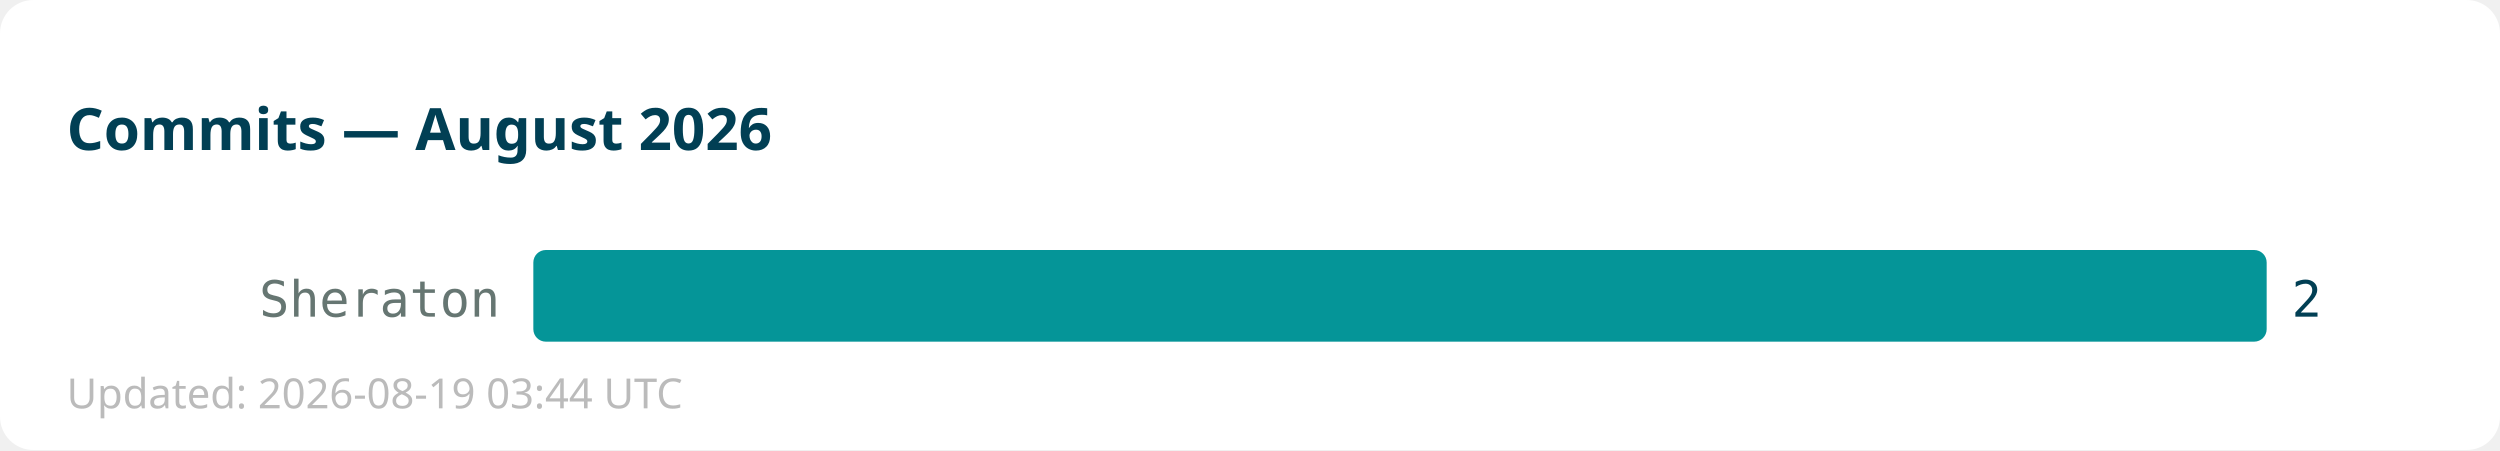
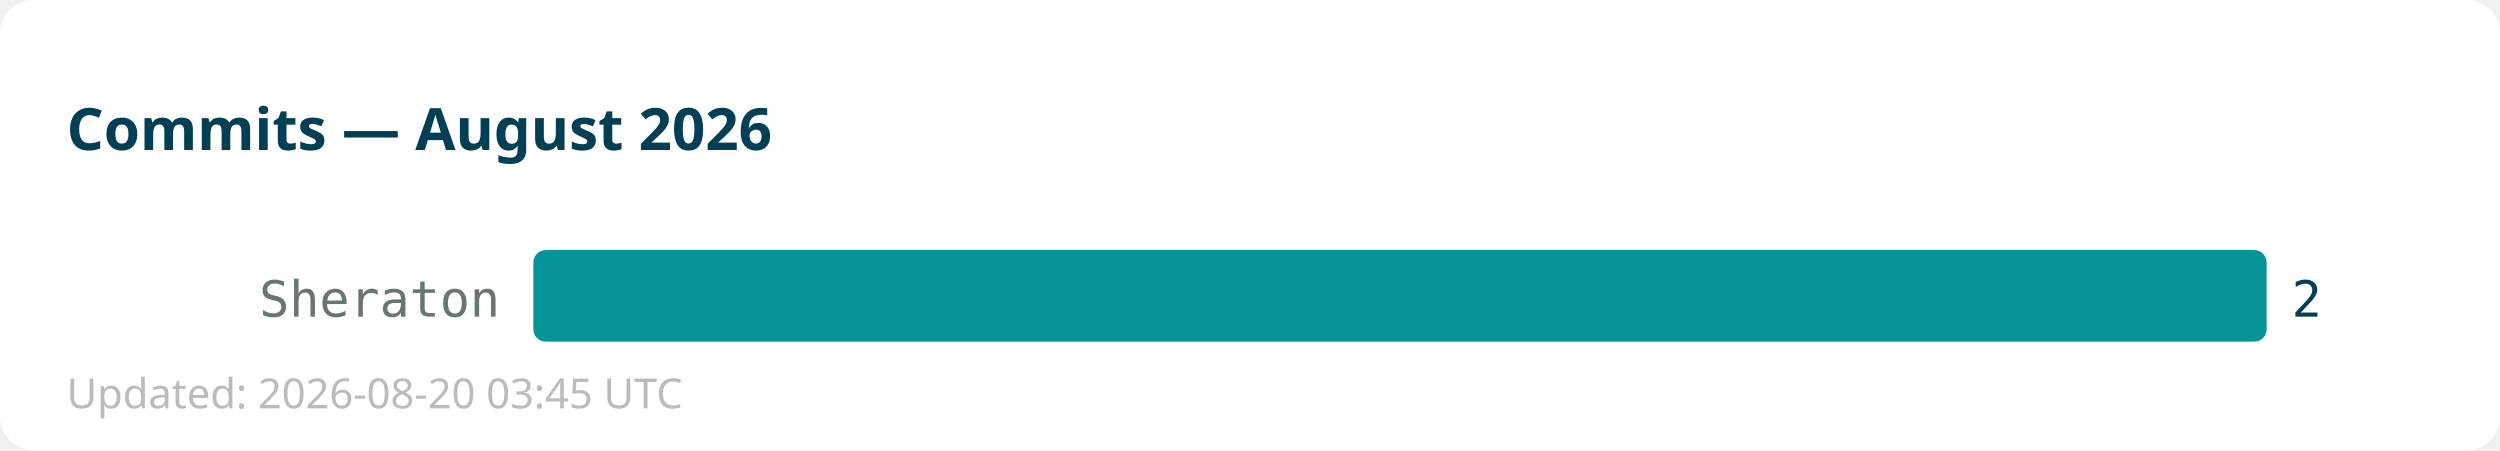
<svg xmlns="http://www.w3.org/2000/svg" width="600" height="108">
  <rect width="600" height="108" fill="#ffffff" rx="8" />
  <text x="16" y="36" font-family="sans-serif" font-size="14" font-weight="bold" fill="#013f54">Commits — August 2026</text>
  <text x="120" y="76" text-anchor="end" font-family="monospace" font-size="12" fill="#667672">Sheraton</text>
  <rect x="128" y="60" width="416" height="22" fill="#059598" rx="3" />
  <text x="550" y="76" font-family="monospace" font-size="12" fill="#013f54">2</text>
-   <text x="16" y="98" font-family="sans-serif" font-size="10" fill="#bbbbbb">Updated: 2026-08-19 03:44 UTC</text>
+   <text x="16" y="98" font-family="sans-serif" font-size="10" fill="#bbbbbb">Updated: 2026-08-20 03:45 UTC</text>
</svg>
